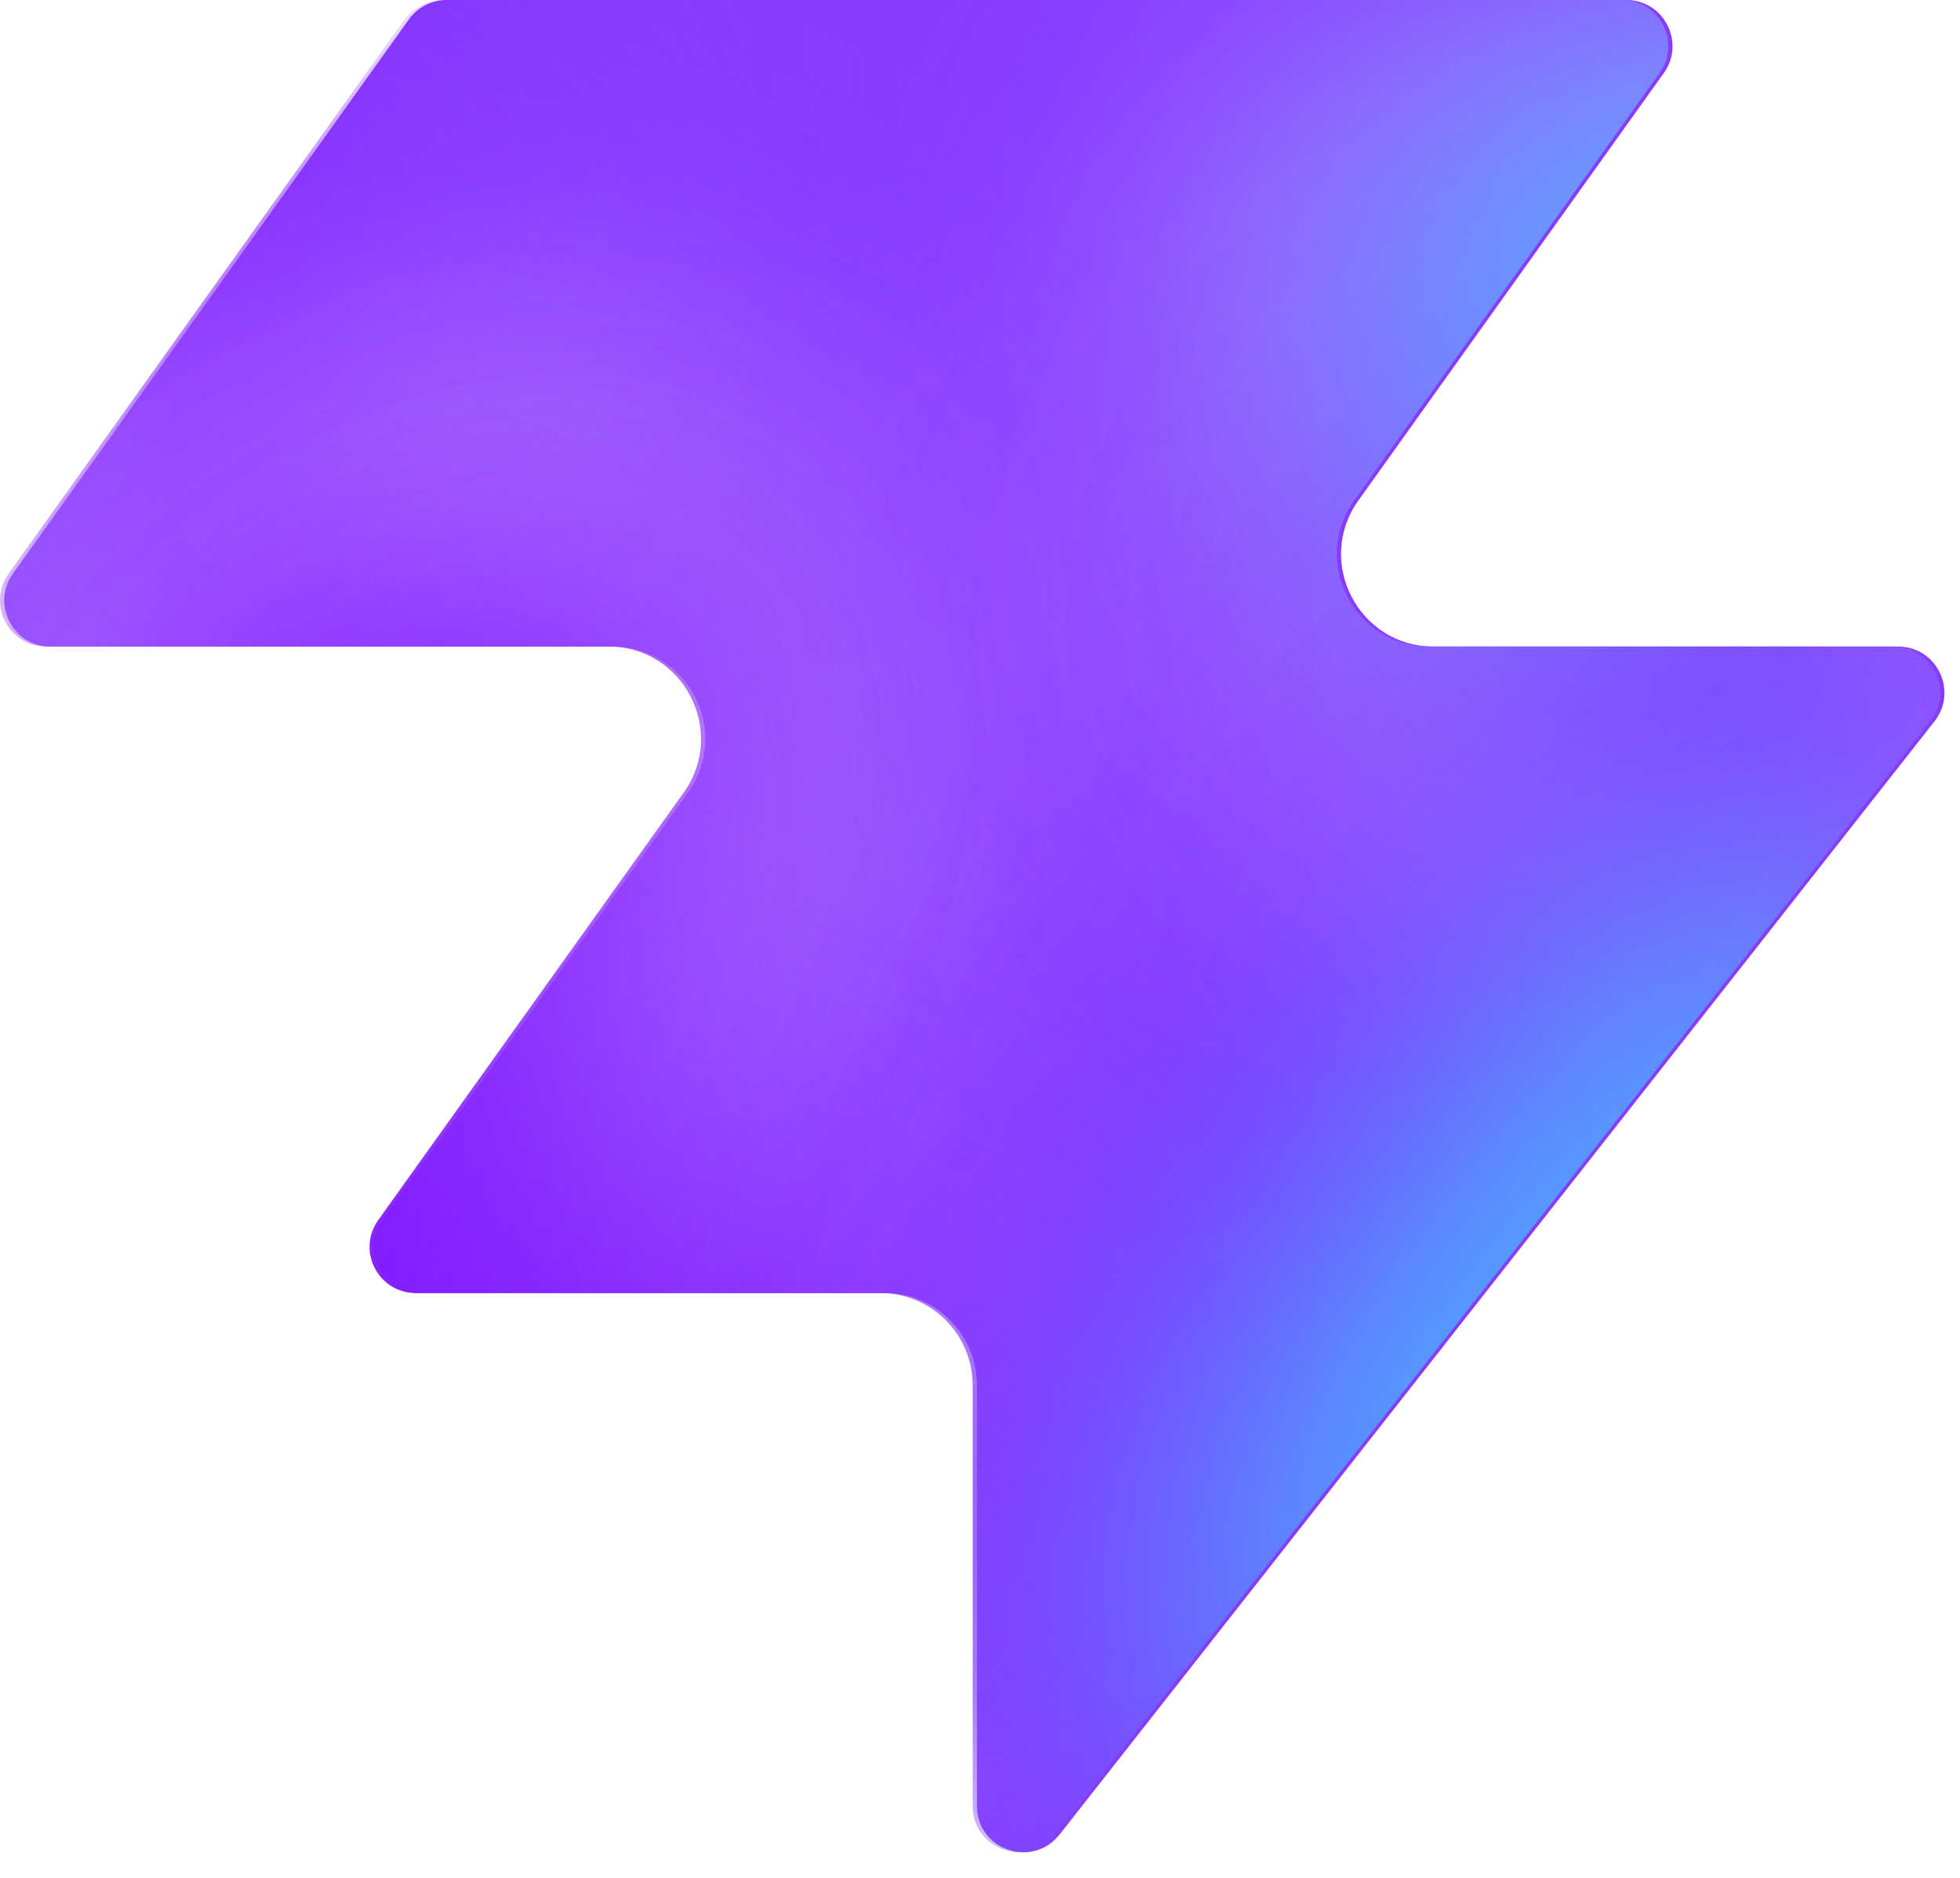
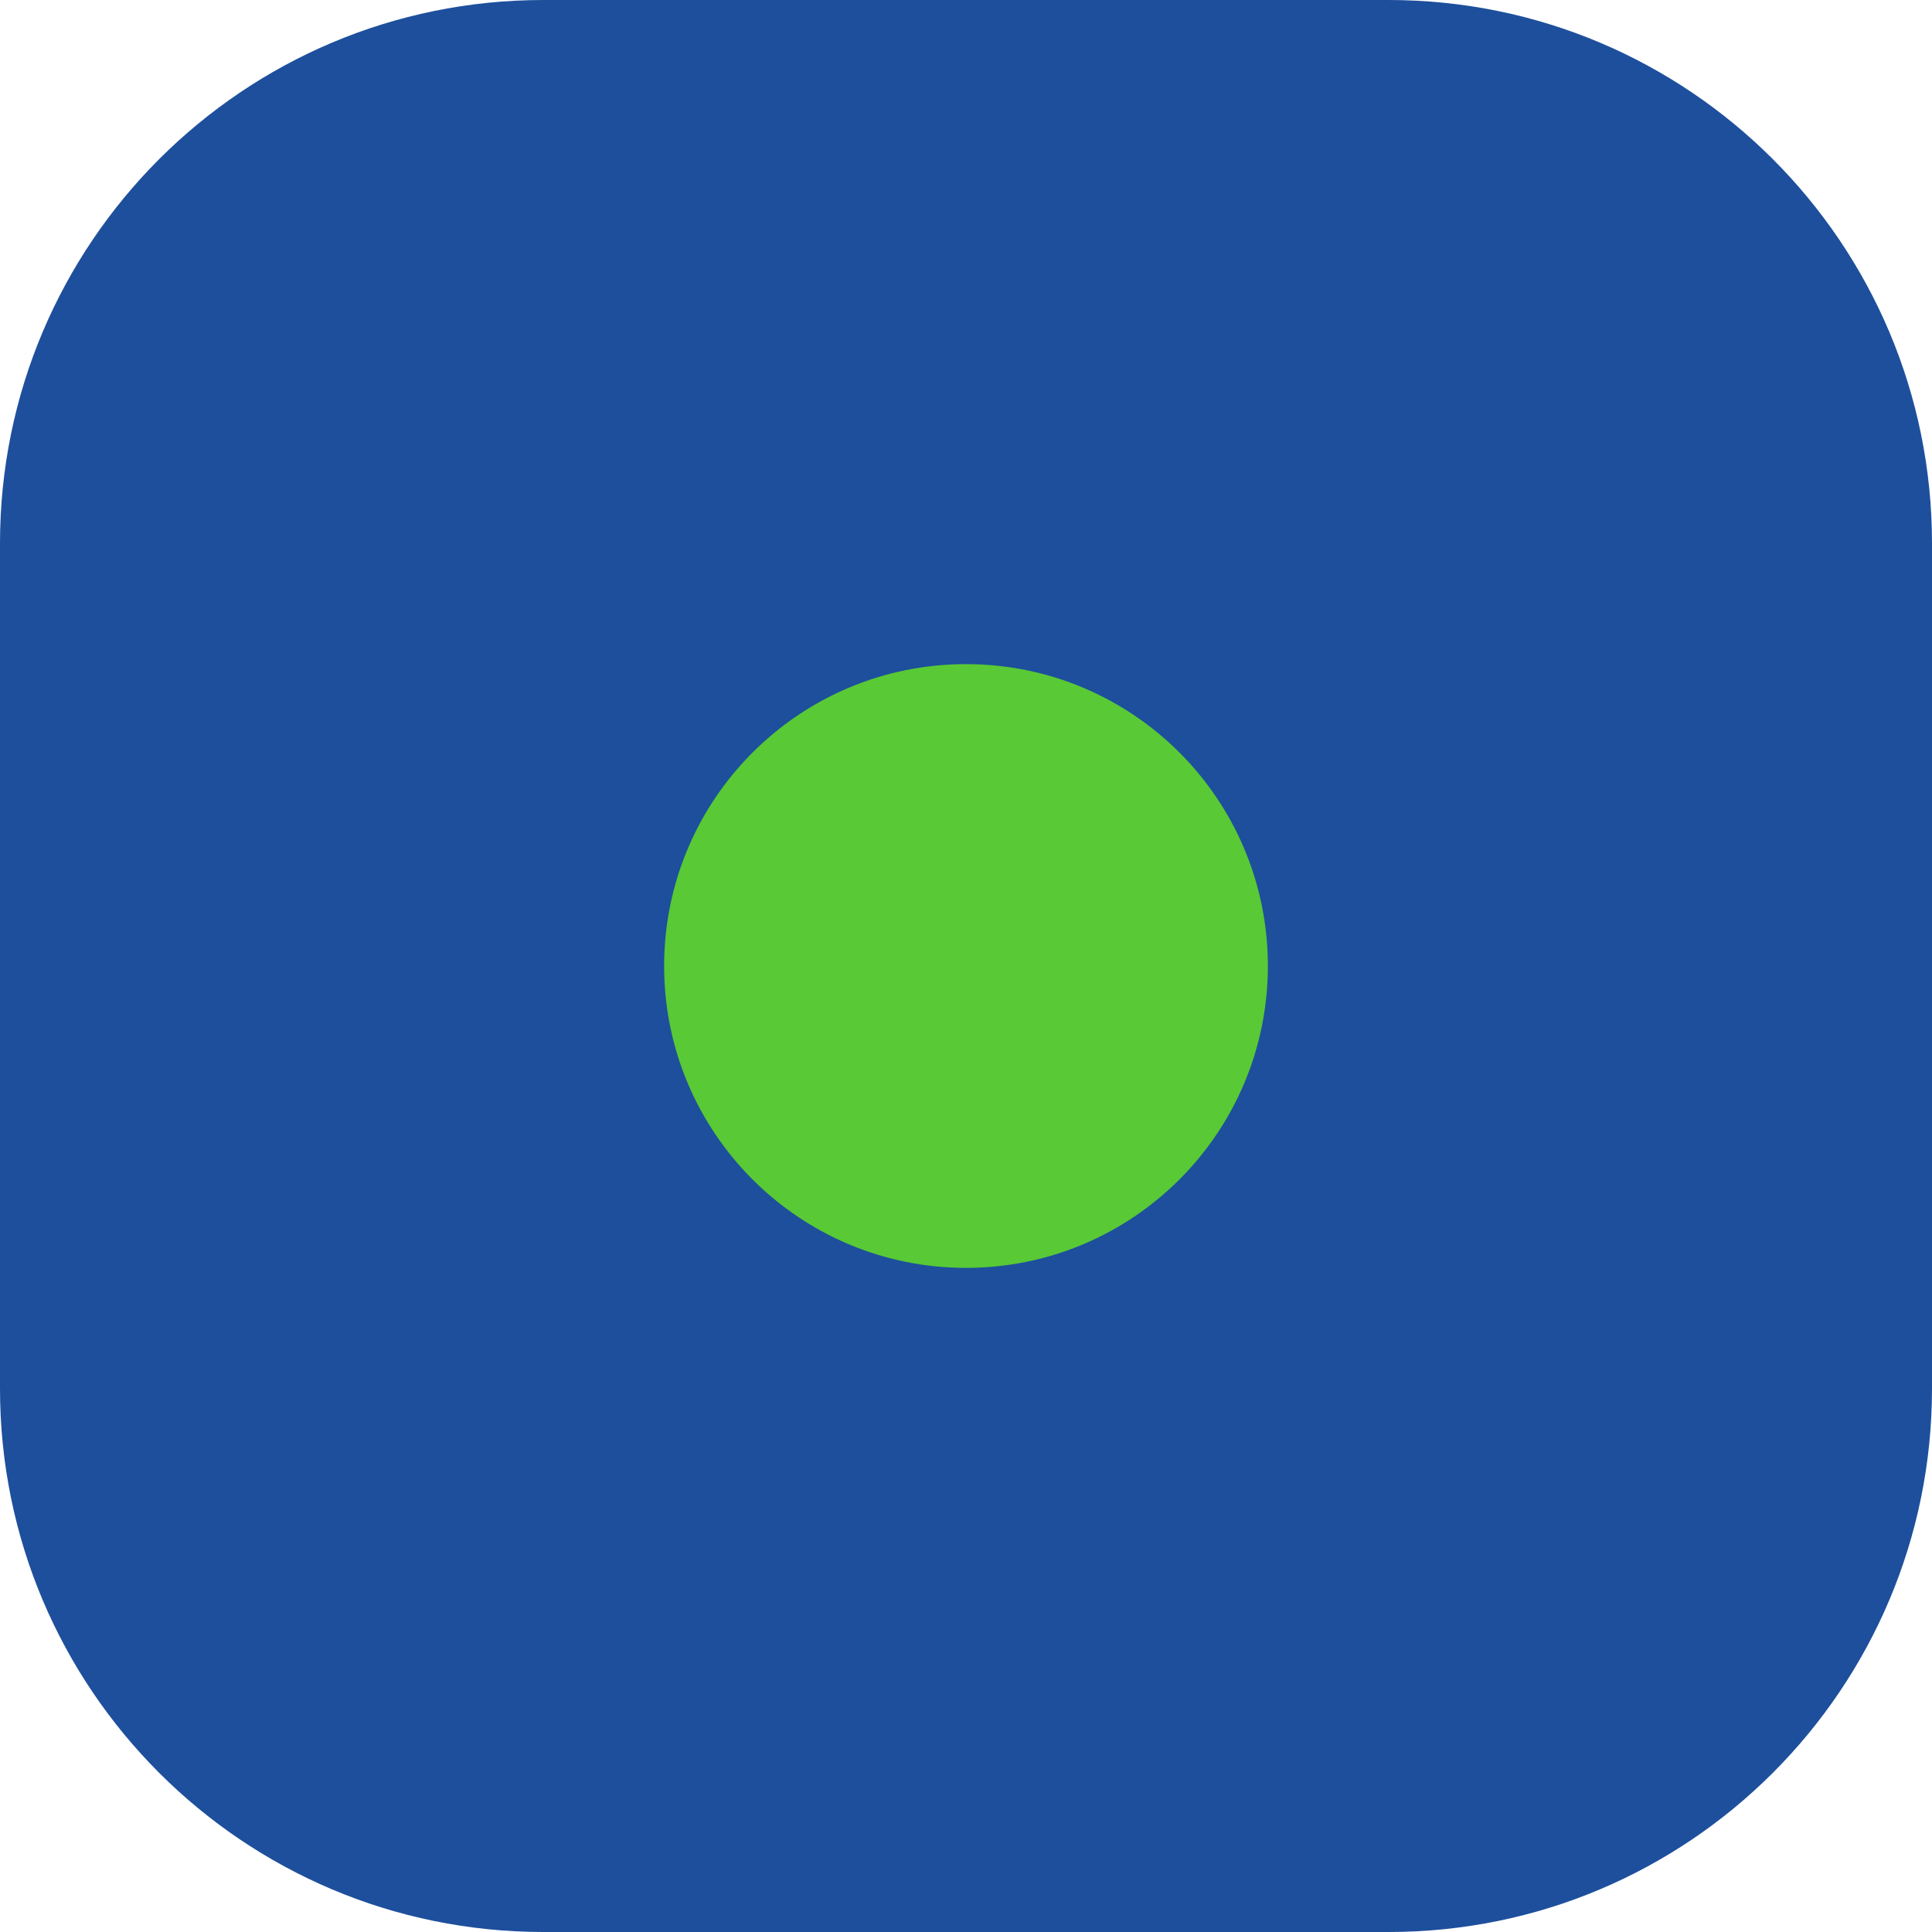
- <svg xmlns="http://www.w3.org/2000/svg" width="48" height="46" fill="none" viewBox="0 0 48 46">
-   <path fill="#863bff" d="M25.946 44.938c-.664.845-2.021.375-2.021-.698V33.937a2.26 2.26 0 0 0-2.262-2.262H10.287c-.92 0-1.456-1.04-.92-1.788l7.48-10.471c1.07-1.497 0-3.578-1.842-3.578H1.237c-.92 0-1.456-1.04-.92-1.788L10.013.474c.214-.297.556-.474.92-.474h28.894c.92 0 1.456 1.04.92 1.788l-7.48 10.471c-1.07 1.498 0 3.579 1.842 3.579h11.377c.943 0 1.473 1.088.89 1.83L25.947 44.94z" style="fill:#863bff;fill:color(display-p3 .525 .23 1);fill-opacity:1" />
-   <mask id="a" width="48" height="46" x="0" y="0" maskUnits="userSpaceOnUse" style="mask-type:alpha">
-     <path fill="#000" d="M25.842 44.938c-.664.844-2.021.375-2.021-.698V33.937a2.26 2.26 0 0 0-2.262-2.262H10.183c-.92 0-1.456-1.04-.92-1.788l7.48-10.471c1.07-1.498 0-3.579-1.842-3.579H1.133c-.92 0-1.456-1.04-.92-1.787L9.91.473c.214-.297.556-.474.92-.474h28.894c.92 0 1.456 1.04.92 1.788l-7.48 10.471c-1.07 1.498 0 3.578 1.842 3.578h11.377c.943 0 1.473 1.088.89 1.832L25.843 44.94z" style="fill:#000;fill-opacity:1" />
-   </mask>
-   <g mask="url(#a)">
-     <g filter="url(#b)">
-       <ellipse cx="5.508" cy="14.704" fill="#ede6ff" rx="5.508" ry="14.704" style="fill:#ede6ff;fill:color(display-p3 .927 .903 1);fill-opacity:1" transform="matrix(.00324 1 1 -.00324 -4.47 31.516)" />
-     </g>
-     <g filter="url(#c)">
-       <ellipse cx="10.399" cy="29.851" fill="#ede6ff" rx="10.399" ry="29.851" style="fill:#ede6ff;fill:color(display-p3 .927 .903 1);fill-opacity:1" transform="matrix(.00324 1 1 -.00324 -39.328 7.883)" />
-     </g>
-     <g filter="url(#d)">
-       <ellipse cx="5.508" cy="30.487" fill="#7e14ff" rx="5.508" ry="30.487" style="fill:#7e14ff;fill:color(display-p3 .492 .077 1);fill-opacity:1" transform="rotate(89.814 -25.913 -14.639)scale(1 -1)" />
-     </g>
-     <g filter="url(#e)">
-       <ellipse cx="5.508" cy="30.599" fill="#7e14ff" rx="5.508" ry="30.599" style="fill:#7e14ff;fill:color(display-p3 .492 .077 1);fill-opacity:1" transform="rotate(89.814 -32.644 -3.334)scale(1 -1)" />
-     </g>
-     <g filter="url(#f)">
-       <ellipse cx="5.508" cy="30.599" fill="#7e14ff" rx="5.508" ry="30.599" style="fill:#7e14ff;fill:color(display-p3 .492 .077 1);fill-opacity:1" transform="matrix(.00324 1 1 -.00324 -34.34 30.47)" />
-     </g>
-     <g filter="url(#g)">
-       <ellipse cx="14.072" cy="22.078" fill="#ede6ff" rx="14.072" ry="22.078" style="fill:#ede6ff;fill:color(display-p3 .927 .903 1);fill-opacity:1" transform="rotate(93.35 24.506 48.493)scale(-1 1)" />
-     </g>
-     <g filter="url(#h)">
-       <ellipse cx="3.47" cy="21.501" fill="#7e14ff" rx="3.47" ry="21.501" style="fill:#7e14ff;fill:color(display-p3 .492 .077 1);fill-opacity:1" transform="rotate(89.009 28.708 47.59)scale(-1 1)" />
-     </g>
-     <g filter="url(#i)">
-       <ellipse cx="3.47" cy="21.501" fill="#7e14ff" rx="3.47" ry="21.501" style="fill:#7e14ff;fill:color(display-p3 .492 .077 1);fill-opacity:1" transform="rotate(89.009 28.708 47.59)scale(-1 1)" />
-     </g>
-     <g filter="url(#j)">
-       <ellipse cx=".387" cy="8.972" fill="#7e14ff" rx="4.407" ry="29.108" style="fill:#7e14ff;fill:color(display-p3 .492 .077 1);fill-opacity:1" transform="rotate(39.51 .387 8.972)" />
-     </g>
-     <g filter="url(#k)">
-       <ellipse cx="47.523" cy="-6.092" fill="#7e14ff" rx="4.407" ry="29.108" style="fill:#7e14ff;fill:color(display-p3 .492 .077 1);fill-opacity:1" transform="rotate(37.892 47.523 -6.092)" />
-     </g>
-     <g filter="url(#l)">
-       <ellipse cx="41.412" cy="6.333" fill="#47bfff" rx="5.971" ry="9.665" style="fill:#47bfff;fill:color(display-p3 .28 .748 1);fill-opacity:1" transform="rotate(37.892 41.412 6.333)" />
-     </g>
-     <g filter="url(#m)">
-       <ellipse cx="-1.879" cy="38.332" fill="#7e14ff" rx="4.407" ry="29.108" style="fill:#7e14ff;fill:color(display-p3 .492 .077 1);fill-opacity:1" transform="rotate(37.892 -1.88 38.332)" />
-     </g>
-     <g filter="url(#n)">
-       <ellipse cx="-1.879" cy="38.332" fill="#7e14ff" rx="4.407" ry="29.108" style="fill:#7e14ff;fill:color(display-p3 .492 .077 1);fill-opacity:1" transform="rotate(37.892 -1.88 38.332)" />
-     </g>
-     <g filter="url(#o)">
-       <ellipse cx="35.651" cy="29.907" fill="#7e14ff" rx="4.407" ry="29.108" style="fill:#7e14ff;fill:color(display-p3 .492 .077 1);fill-opacity:1" transform="rotate(37.892 35.651 29.907)" />
-     </g>
-     <g filter="url(#p)">
-       <ellipse cx="38.418" cy="32.4" fill="#47bfff" rx="5.971" ry="15.297" style="fill:#47bfff;fill:color(display-p3 .28 .748 1);fill-opacity:1" transform="rotate(37.892 38.418 32.4)" />
-     </g>
-   </g>
-   <defs>
-     <filter id="b" width="60.045" height="41.654" x="-19.77" y="16.149" color-interpolation-filters="sRGB" filterUnits="userSpaceOnUse">
-       <feFlood flood-opacity="0" result="BackgroundImageFix" />
-       <feBlend in="SourceGraphic" in2="BackgroundImageFix" result="shape" />
-       <feGaussianBlur result="effect1_foregroundBlur_2002_17158" stdDeviation="7.659" />
-     </filter>
-     <filter id="c" width="90.34" height="51.437" x="-54.613" y="-7.533" color-interpolation-filters="sRGB" filterUnits="userSpaceOnUse">
-       <feFlood flood-opacity="0" result="BackgroundImageFix" />
-       <feBlend in="SourceGraphic" in2="BackgroundImageFix" result="shape" />
-       <feGaussianBlur result="effect1_foregroundBlur_2002_17158" stdDeviation="7.659" />
-     </filter>
-     <filter id="d" width="79.355" height="29.4" x="-49.64" y="2.03" color-interpolation-filters="sRGB" filterUnits="userSpaceOnUse">
-       <feFlood flood-opacity="0" result="BackgroundImageFix" />
-       <feBlend in="SourceGraphic" in2="BackgroundImageFix" result="shape" />
-       <feGaussianBlur result="effect1_foregroundBlur_2002_17158" stdDeviation="4.596" />
-     </filter>
-     <filter id="e" width="79.579" height="29.4" x="-45.045" y="20.029" color-interpolation-filters="sRGB" filterUnits="userSpaceOnUse">
-       <feFlood flood-opacity="0" result="BackgroundImageFix" />
-       <feBlend in="SourceGraphic" in2="BackgroundImageFix" result="shape" />
-       <feGaussianBlur result="effect1_foregroundBlur_2002_17158" stdDeviation="4.596" />
-     </filter>
-     <filter id="f" width="79.579" height="29.4" x="-43.513" y="21.178" color-interpolation-filters="sRGB" filterUnits="userSpaceOnUse">
-       <feFlood flood-opacity="0" result="BackgroundImageFix" />
-       <feBlend in="SourceGraphic" in2="BackgroundImageFix" result="shape" />
-       <feGaussianBlur result="effect1_foregroundBlur_2002_17158" stdDeviation="4.596" />
-     </filter>
-     <filter id="g" width="74.749" height="58.852" x="15.756" y="-17.901" color-interpolation-filters="sRGB" filterUnits="userSpaceOnUse">
-       <feFlood flood-opacity="0" result="BackgroundImageFix" />
-       <feBlend in="SourceGraphic" in2="BackgroundImageFix" result="shape" />
-       <feGaussianBlur result="effect1_foregroundBlur_2002_17158" stdDeviation="7.659" />
-     </filter>
-     <filter id="h" width="61.377" height="25.362" x="23.548" y="2.284" color-interpolation-filters="sRGB" filterUnits="userSpaceOnUse">
-       <feFlood flood-opacity="0" result="BackgroundImageFix" />
-       <feBlend in="SourceGraphic" in2="BackgroundImageFix" result="shape" />
-       <feGaussianBlur result="effect1_foregroundBlur_2002_17158" stdDeviation="4.596" />
-     </filter>
-     <filter id="i" width="61.377" height="25.362" x="23.548" y="2.284" color-interpolation-filters="sRGB" filterUnits="userSpaceOnUse">
-       <feFlood flood-opacity="0" result="BackgroundImageFix" />
-       <feBlend in="SourceGraphic" in2="BackgroundImageFix" result="shape" />
-       <feGaussianBlur result="effect1_foregroundBlur_2002_17158" stdDeviation="4.596" />
-     </filter>
-     <filter id="j" width="56.045" height="63.649" x="-27.636" y="-22.853" color-interpolation-filters="sRGB" filterUnits="userSpaceOnUse">
-       <feFlood flood-opacity="0" result="BackgroundImageFix" />
-       <feBlend in="SourceGraphic" in2="BackgroundImageFix" result="shape" />
-       <feGaussianBlur result="effect1_foregroundBlur_2002_17158" stdDeviation="4.596" />
-     </filter>
-     <filter id="k" width="54.814" height="64.646" x="20.116" y="-38.415" color-interpolation-filters="sRGB" filterUnits="userSpaceOnUse">
-       <feFlood flood-opacity="0" result="BackgroundImageFix" />
-       <feBlend in="SourceGraphic" in2="BackgroundImageFix" result="shape" />
-       <feGaussianBlur result="effect1_foregroundBlur_2002_17158" stdDeviation="4.596" />
-     </filter>
-     <filter id="l" width="33.541" height="35.313" x="24.641" y="-11.323" color-interpolation-filters="sRGB" filterUnits="userSpaceOnUse">
-       <feFlood flood-opacity="0" result="BackgroundImageFix" />
-       <feBlend in="SourceGraphic" in2="BackgroundImageFix" result="shape" />
-       <feGaussianBlur result="effect1_foregroundBlur_2002_17158" stdDeviation="4.596" />
-     </filter>
-     <filter id="m" width="54.814" height="64.646" x="-29.286" y="6.009" color-interpolation-filters="sRGB" filterUnits="userSpaceOnUse">
-       <feFlood flood-opacity="0" result="BackgroundImageFix" />
-       <feBlend in="SourceGraphic" in2="BackgroundImageFix" result="shape" />
-       <feGaussianBlur result="effect1_foregroundBlur_2002_17158" stdDeviation="4.596" />
-     </filter>
-     <filter id="n" width="54.814" height="64.646" x="-29.286" y="6.009" color-interpolation-filters="sRGB" filterUnits="userSpaceOnUse">
-       <feFlood flood-opacity="0" result="BackgroundImageFix" />
-       <feBlend in="SourceGraphic" in2="BackgroundImageFix" result="shape" />
-       <feGaussianBlur result="effect1_foregroundBlur_2002_17158" stdDeviation="4.596" />
-     </filter>
-     <filter id="o" width="54.814" height="64.646" x="8.244" y="-2.416" color-interpolation-filters="sRGB" filterUnits="userSpaceOnUse">
-       <feFlood flood-opacity="0" result="BackgroundImageFix" />
-       <feBlend in="SourceGraphic" in2="BackgroundImageFix" result="shape" />
-       <feGaussianBlur result="effect1_foregroundBlur_2002_17158" stdDeviation="4.596" />
-     </filter>
-     <filter id="p" width="39.409" height="43.623" x="18.713" y="10.588" color-interpolation-filters="sRGB" filterUnits="userSpaceOnUse">
-       <feFlood flood-opacity="0" result="BackgroundImageFix" />
-       <feBlend in="SourceGraphic" in2="BackgroundImageFix" result="shape" />
-       <feGaussianBlur result="effect1_foregroundBlur_2002_17158" stdDeviation="4.596" />
-     </filter>
-   </defs>
+ <svg xmlns="http://www.w3.org/2000/svg" viewBox="0 0 32 32">
+   <rect width="32" height="32" rx="9" fill="#1d4f9c" />
+   <circle cx="16" cy="16" r="5" fill="#59c935" />
</svg>
